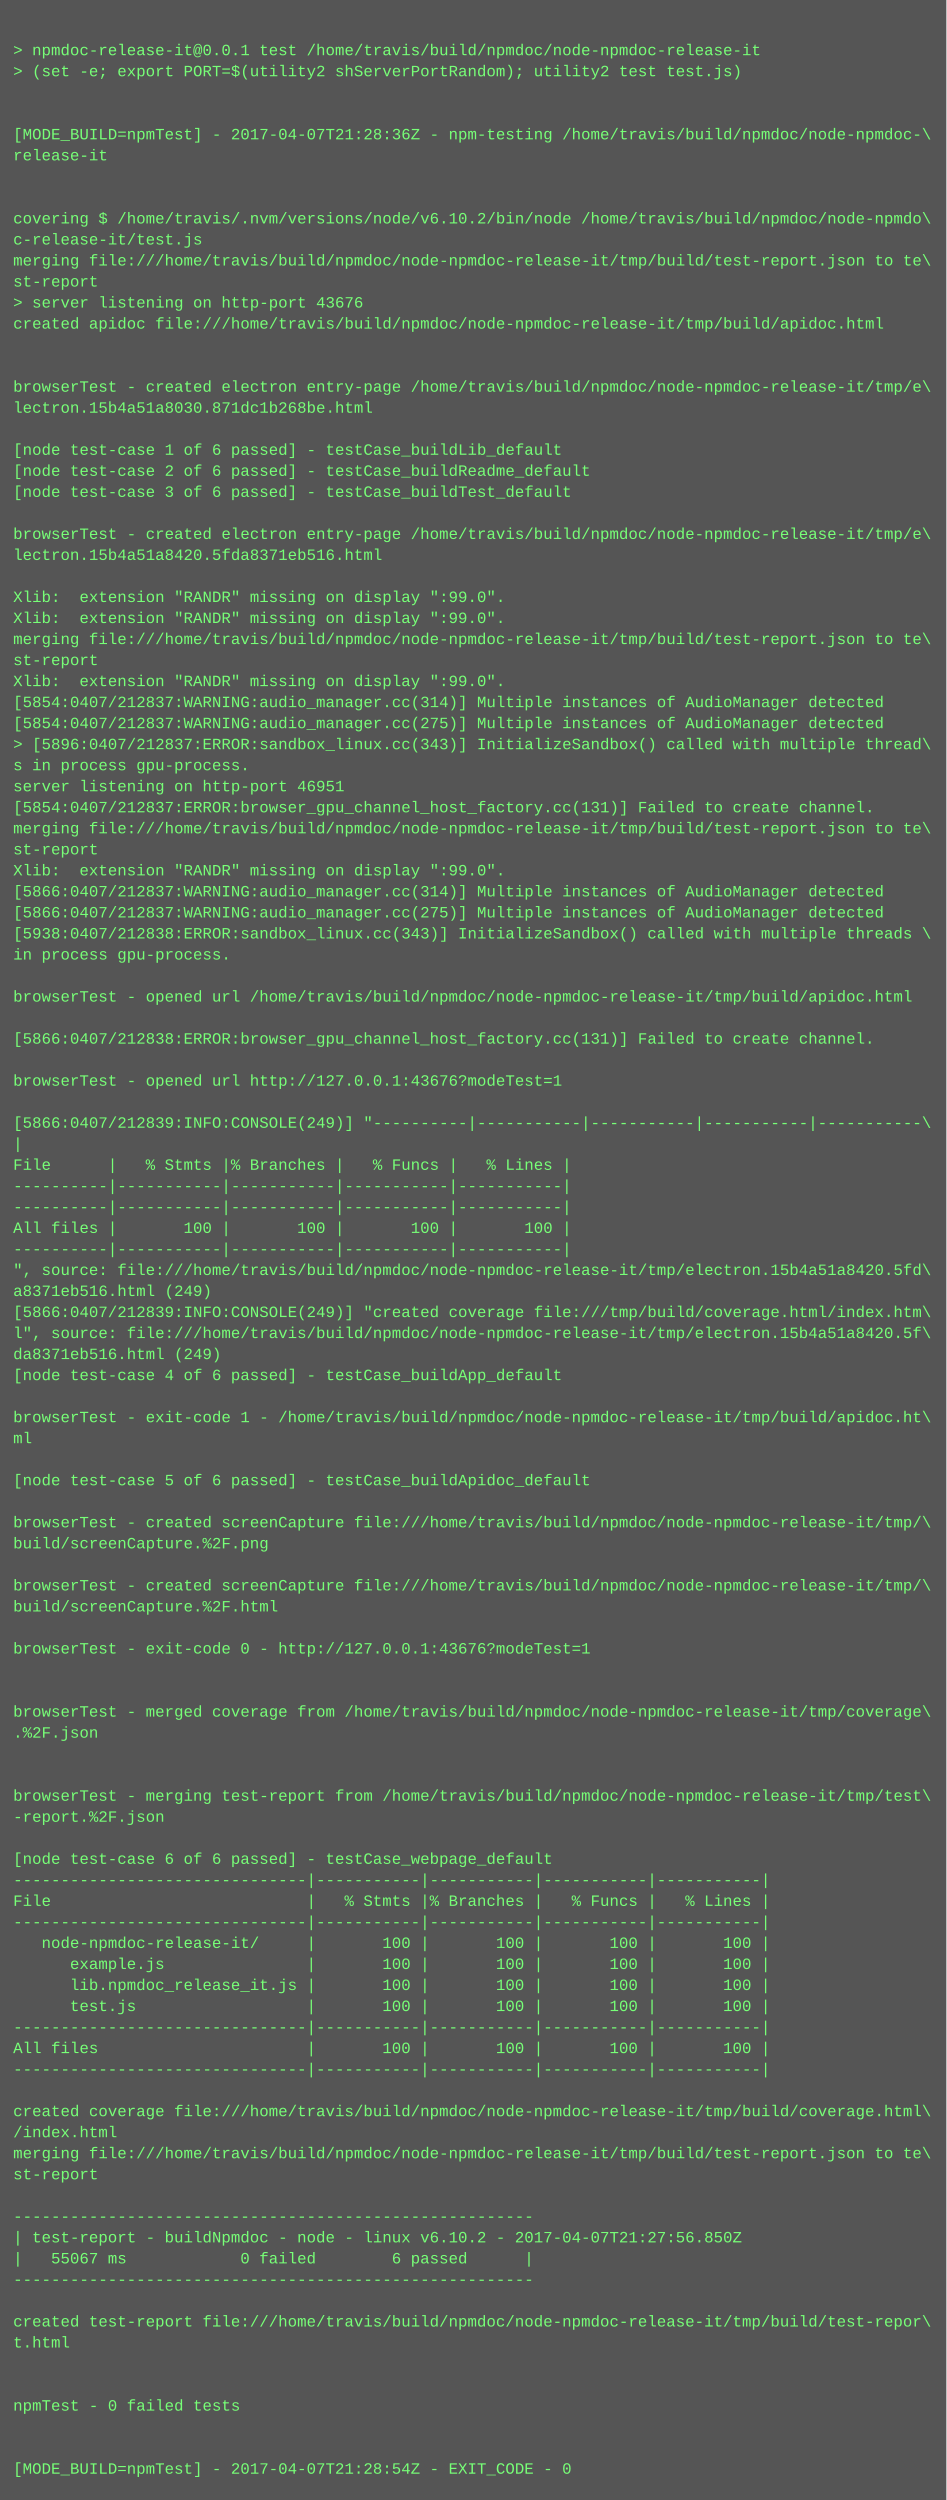
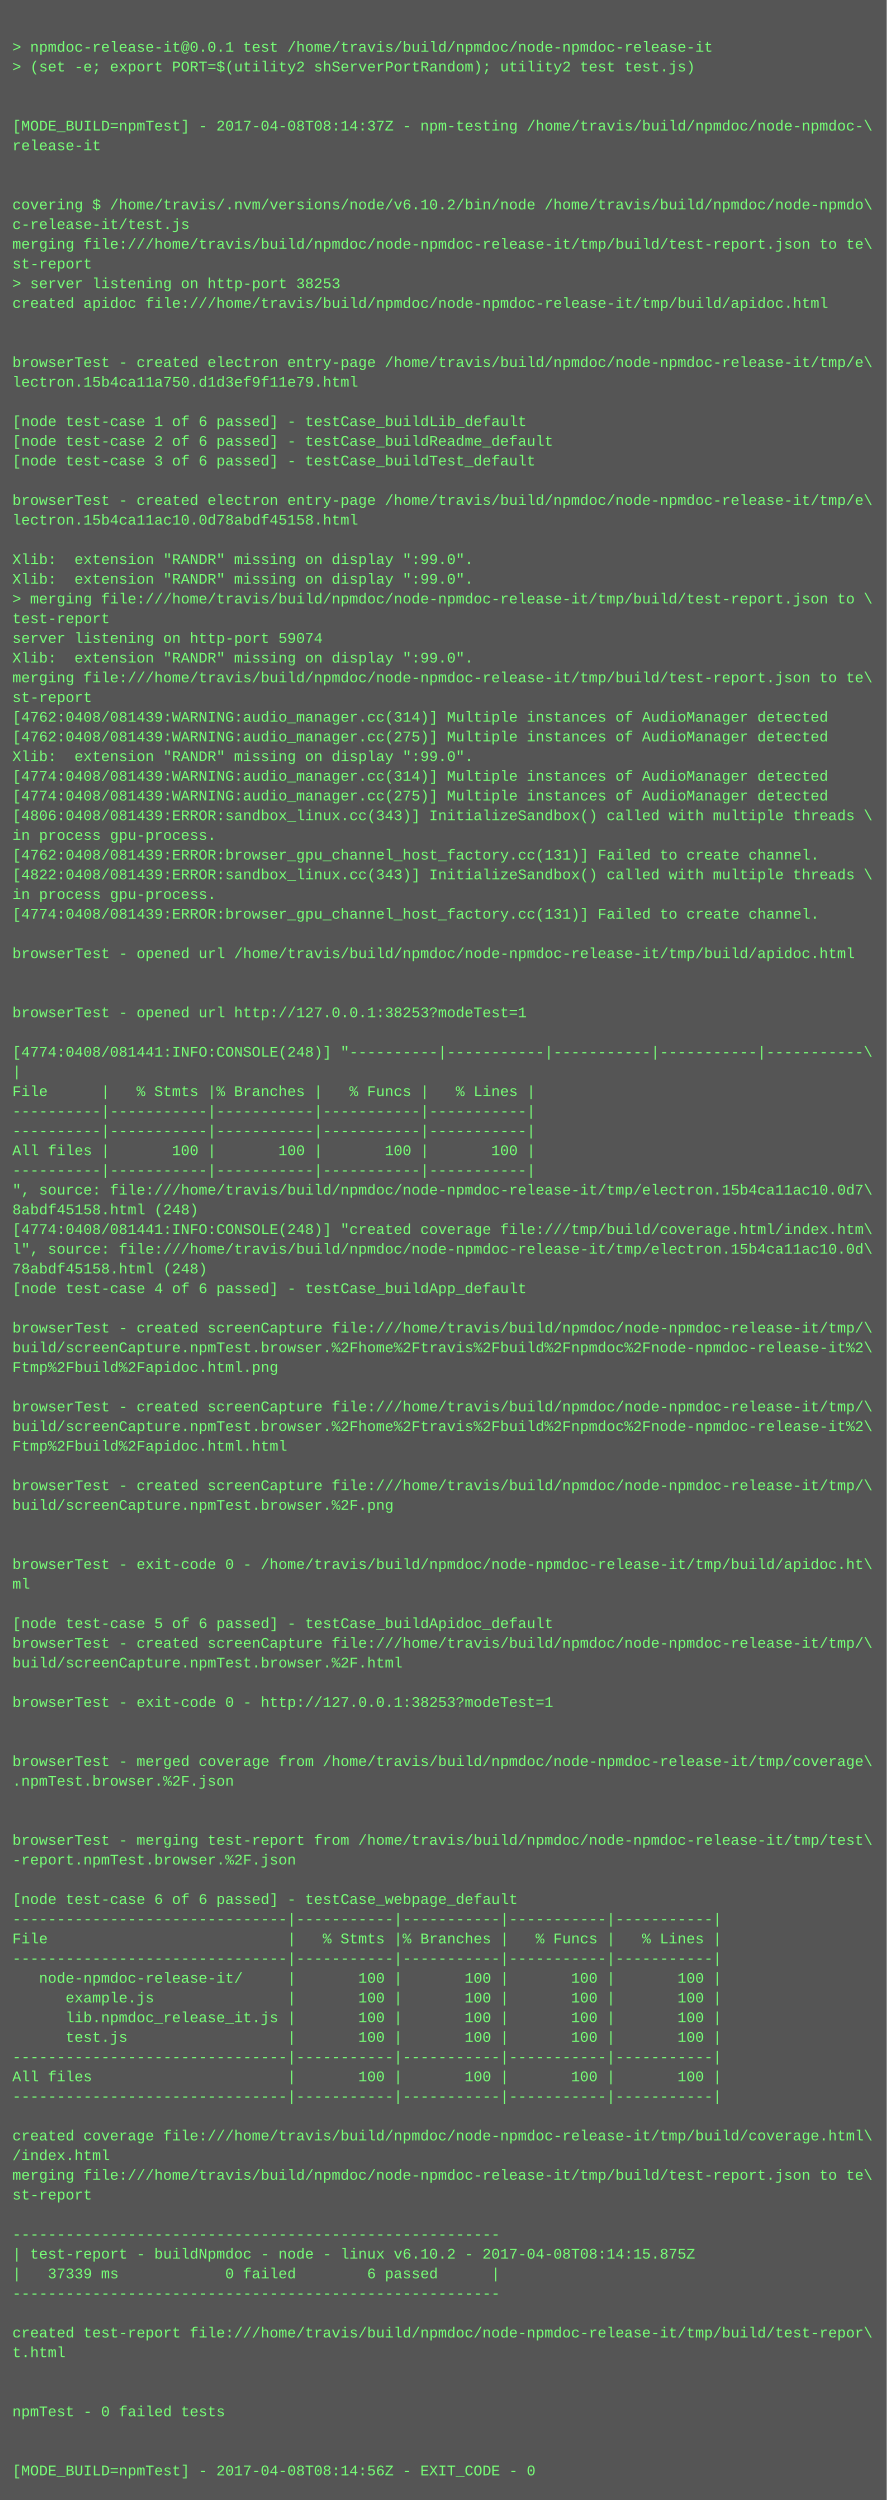
- <svg xmlns="http://www.w3.org/2000/svg" height="1902" width="720">
-   <rect height="1902" fill="#555" width="720" />
+ <svg xmlns="http://www.w3.org/2000/svg" height="2030" width="720">
+   <rect height="2030" fill="#555" width="720" />
  <text fill="#7f7" font-family="Courier New" font-size="12" xml:space="preserve">
    <tspan x="10" y="26" />
    <tspan x="10" y="42">&gt; npmdoc-release-it@0.0.1 test /home/travis/build/npmdoc/node-npmdoc-release-it</tspan>
    <tspan x="10" y="58">&gt; (set -e; export PORT=$(utility2 shServerPortRandom); utility2 test test.js)</tspan>
    <tspan x="10" y="74" />
    <tspan x="10" y="90" />
-     <tspan x="10" y="106">[MODE_BUILD=npmTest] - 2017-04-07T21:28:36Z - npm-testing /home/travis/build/npmdoc/node-npmdoc-\</tspan>
+     <tspan x="10" y="106">[MODE_BUILD=npmTest] - 2017-04-08T08:14:37Z - npm-testing /home/travis/build/npmdoc/node-npmdoc-\</tspan>
    <tspan x="10" y="122">release-it</tspan>
    <tspan x="10" y="138" />
    <tspan x="10" y="154" />
    <tspan x="10" y="170">covering $ /home/travis/.nvm/versions/node/v6.10.2/bin/node /home/travis/build/npmdoc/node-npmdo\</tspan>
    <tspan x="10" y="186">c-release-it/test.js</tspan>
    <tspan x="10" y="202">merging file:///home/travis/build/npmdoc/node-npmdoc-release-it/tmp/build/test-report.json to te\</tspan>
    <tspan x="10" y="218">st-report</tspan>
-     <tspan x="10" y="234">&gt; server listening on http-port 43676</tspan>
+     <tspan x="10" y="234">&gt; server listening on http-port 38253</tspan>
    <tspan x="10" y="250">created apidoc file:///home/travis/build/npmdoc/node-npmdoc-release-it/tmp/build/apidoc.html</tspan>
    <tspan x="10" y="266" />
    <tspan x="10" y="282" />
    <tspan x="10" y="298">browserTest - created electron entry-page /home/travis/build/npmdoc/node-npmdoc-release-it/tmp/e\</tspan>
-     <tspan x="10" y="314">lectron.15b4a51a8030.871dc1b268be.html</tspan>
+     <tspan x="10" y="314">lectron.15b4ca11a750.d1d3ef9f11e79.html</tspan>
    <tspan x="10" y="330" />
    <tspan x="10" y="346">[node test-case 1 of 6 passed] - testCase_buildLib_default</tspan>
    <tspan x="10" y="362">[node test-case 2 of 6 passed] - testCase_buildReadme_default</tspan>
    <tspan x="10" y="378">[node test-case 3 of 6 passed] - testCase_buildTest_default</tspan>
    <tspan x="10" y="394" />
    <tspan x="10" y="410">browserTest - created electron entry-page /home/travis/build/npmdoc/node-npmdoc-release-it/tmp/e\</tspan>
-     <tspan x="10" y="426">lectron.15b4a51a8420.5fda8371eb516.html</tspan>
+     <tspan x="10" y="426">lectron.15b4ca11ac10.0d78abdf45158.html</tspan>
    <tspan x="10" y="442" />
    <tspan x="10" y="458">Xlib:  extension "RANDR" missing on display ":99.0".</tspan>
    <tspan x="10" y="474">Xlib:  extension "RANDR" missing on display ":99.0".</tspan>
-     <tspan x="10" y="490">merging file:///home/travis/build/npmdoc/node-npmdoc-release-it/tmp/build/test-report.json to te\</tspan>
-     <tspan x="10" y="506">st-report</tspan>
-     <tspan x="10" y="522">Xlib:  extension "RANDR" missing on display ":99.0".</tspan>
-     <tspan x="10" y="538">[5854:0407/212837:WARNING:audio_manager.cc(314)] Multiple instances of AudioManager detected</tspan>
-     <tspan x="10" y="554">[5854:0407/212837:WARNING:audio_manager.cc(275)] Multiple instances of AudioManager detected</tspan>
-     <tspan x="10" y="570">&gt; [5896:0407/212837:ERROR:sandbox_linux.cc(343)] InitializeSandbox() called with multiple thread\</tspan>
-     <tspan x="10" y="586">s in process gpu-process. </tspan>
-     <tspan x="10" y="602">server listening on http-port 46951</tspan>
-     <tspan x="10" y="618">[5854:0407/212837:ERROR:browser_gpu_channel_host_factory.cc(131)] Failed to create channel.</tspan>
-     <tspan x="10" y="634">merging file:///home/travis/build/npmdoc/node-npmdoc-release-it/tmp/build/test-report.json to te\</tspan>
-     <tspan x="10" y="650">st-report</tspan>
-     <tspan x="10" y="666">Xlib:  extension "RANDR" missing on display ":99.0".</tspan>
-     <tspan x="10" y="682">[5866:0407/212837:WARNING:audio_manager.cc(314)] Multiple instances of AudioManager detected</tspan>
-     <tspan x="10" y="698">[5866:0407/212837:WARNING:audio_manager.cc(275)] Multiple instances of AudioManager detected</tspan>
-     <tspan x="10" y="714">[5938:0407/212838:ERROR:sandbox_linux.cc(343)] InitializeSandbox() called with multiple threads \</tspan>
+     <tspan x="10" y="490">&gt; merging file:///home/travis/build/npmdoc/node-npmdoc-release-it/tmp/build/test-report.json to \</tspan>
+     <tspan x="10" y="506">test-report</tspan>
+     <tspan x="10" y="522">server listening on http-port 59074</tspan>
+     <tspan x="10" y="538">Xlib:  extension "RANDR" missing on display ":99.0".</tspan>
+     <tspan x="10" y="554">merging file:///home/travis/build/npmdoc/node-npmdoc-release-it/tmp/build/test-report.json to te\</tspan>
+     <tspan x="10" y="570">st-report</tspan>
+     <tspan x="10" y="586">[4762:0408/081439:WARNING:audio_manager.cc(314)] Multiple instances of AudioManager detected</tspan>
+     <tspan x="10" y="602">[4762:0408/081439:WARNING:audio_manager.cc(275)] Multiple instances of AudioManager detected</tspan>
+     <tspan x="10" y="618">Xlib:  extension "RANDR" missing on display ":99.0".</tspan>
+     <tspan x="10" y="634">[4774:0408/081439:WARNING:audio_manager.cc(314)] Multiple instances of AudioManager detected</tspan>
+     <tspan x="10" y="650">[4774:0408/081439:WARNING:audio_manager.cc(275)] Multiple instances of AudioManager detected</tspan>
+     <tspan x="10" y="666">[4806:0408/081439:ERROR:sandbox_linux.cc(343)] InitializeSandbox() called with multiple threads \</tspan>
+     <tspan x="10" y="682">in process gpu-process. </tspan>
+     <tspan x="10" y="698">[4762:0408/081439:ERROR:browser_gpu_channel_host_factory.cc(131)] Failed to create channel.</tspan>
+     <tspan x="10" y="714">[4822:0408/081439:ERROR:sandbox_linux.cc(343)] InitializeSandbox() called with multiple threads \</tspan>
    <tspan x="10" y="730">in process gpu-process. </tspan>
-     <tspan x="10" y="746" />
-     <tspan x="10" y="762">browserTest - opened url /home/travis/build/npmdoc/node-npmdoc-release-it/tmp/build/apidoc.html</tspan>
-     <tspan x="10" y="778" />
-     <tspan x="10" y="794">[5866:0407/212838:ERROR:browser_gpu_channel_host_factory.cc(131)] Failed to create channel.</tspan>
+     <tspan x="10" y="746">[4774:0408/081439:ERROR:browser_gpu_channel_host_factory.cc(131)] Failed to create channel.</tspan>
+     <tspan x="10" y="762" />
+     <tspan x="10" y="778">browserTest - opened url /home/travis/build/npmdoc/node-npmdoc-release-it/tmp/build/apidoc.html</tspan>
+     <tspan x="10" y="794" />
    <tspan x="10" y="810" />
-     <tspan x="10" y="826">browserTest - opened url http://127.0.0.1:43676?modeTest=1</tspan>
+     <tspan x="10" y="826">browserTest - opened url http://127.0.0.1:38253?modeTest=1</tspan>
    <tspan x="10" y="842" />
-     <tspan x="10" y="858">[5866:0407/212839:INFO:CONSOLE(249)] "----------|-----------|-----------|-----------|-----------\</tspan>
+     <tspan x="10" y="858">[4774:0408/081441:INFO:CONSOLE(248)] "----------|-----------|-----------|-----------|-----------\</tspan>
    <tspan x="10" y="874">|</tspan>
    <tspan x="10" y="890">File      |   % Stmts |% Branches |   % Funcs |   % Lines |</tspan>
    <tspan x="10" y="906">----------|-----------|-----------|-----------|-----------|</tspan>
    <tspan x="10" y="922">----------|-----------|-----------|-----------|-----------|</tspan>
    <tspan x="10" y="938">All files |       100 |       100 |       100 |       100 |</tspan>
    <tspan x="10" y="954">----------|-----------|-----------|-----------|-----------|</tspan>
-     <tspan x="10" y="970">", source: file:///home/travis/build/npmdoc/node-npmdoc-release-it/tmp/electron.15b4a51a8420.5fd\</tspan>
-     <tspan x="10" y="986">a8371eb516.html (249)</tspan>
-     <tspan x="10" y="1002">[5866:0407/212839:INFO:CONSOLE(249)] "created coverage file:///tmp/build/coverage.html/index.htm\</tspan>
-     <tspan x="10" y="1018">l", source: file:///home/travis/build/npmdoc/node-npmdoc-release-it/tmp/electron.15b4a51a8420.5f\</tspan>
-     <tspan x="10" y="1034">da8371eb516.html (249)</tspan>
+     <tspan x="10" y="970">", source: file:///home/travis/build/npmdoc/node-npmdoc-release-it/tmp/electron.15b4ca11ac10.0d7\</tspan>
+     <tspan x="10" y="986">8abdf45158.html (248)</tspan>
+     <tspan x="10" y="1002">[4774:0408/081441:INFO:CONSOLE(248)] "created coverage file:///tmp/build/coverage.html/index.htm\</tspan>
+     <tspan x="10" y="1018">l", source: file:///home/travis/build/npmdoc/node-npmdoc-release-it/tmp/electron.15b4ca11ac10.0d\</tspan>
+     <tspan x="10" y="1034">78abdf45158.html (248)</tspan>
    <tspan x="10" y="1050">[node test-case 4 of 6 passed] - testCase_buildApp_default</tspan>
    <tspan x="10" y="1066" />
-     <tspan x="10" y="1082">browserTest - exit-code 1 - /home/travis/build/npmdoc/node-npmdoc-release-it/tmp/build/apidoc.ht\</tspan>
-     <tspan x="10" y="1098">ml</tspan>
-     <tspan x="10" y="1114" />
-     <tspan x="10" y="1130">[node test-case 5 of 6 passed] - testCase_buildApidoc_default</tspan>
-     <tspan x="10" y="1146" />
-     <tspan x="10" y="1162">browserTest - created screenCapture file:///home/travis/build/npmdoc/node-npmdoc-release-it/tmp/\</tspan>
-     <tspan x="10" y="1178">build/screenCapture.%2F.png</tspan>
+     <tspan x="10" y="1082">browserTest - created screenCapture file:///home/travis/build/npmdoc/node-npmdoc-release-it/tmp/\</tspan>
+     <tspan x="10" y="1098">build/screenCapture.npmTest.browser.%2Fhome%2Ftravis%2Fbuild%2Fnpmdoc%2Fnode-npmdoc-release-it%2\</tspan>
+     <tspan x="10" y="1114">Ftmp%2Fbuild%2Fapidoc.html.png</tspan>
+     <tspan x="10" y="1130" />
+     <tspan x="10" y="1146">browserTest - created screenCapture file:///home/travis/build/npmdoc/node-npmdoc-release-it/tmp/\</tspan>
+     <tspan x="10" y="1162">build/screenCapture.npmTest.browser.%2Fhome%2Ftravis%2Fbuild%2Fnpmdoc%2Fnode-npmdoc-release-it%2\</tspan>
+     <tspan x="10" y="1178">Ftmp%2Fbuild%2Fapidoc.html.html</tspan>
    <tspan x="10" y="1194" />
    <tspan x="10" y="1210">browserTest - created screenCapture file:///home/travis/build/npmdoc/node-npmdoc-release-it/tmp/\</tspan>
-     <tspan x="10" y="1226">build/screenCapture.%2F.html</tspan>
+     <tspan x="10" y="1226">build/screenCapture.npmTest.browser.%2F.png</tspan>
    <tspan x="10" y="1242" />
-     <tspan x="10" y="1258">browserTest - exit-code 0 - http://127.0.0.1:43676?modeTest=1</tspan>
-     <tspan x="10" y="1274" />
-     <tspan x="10" y="1290" />
-     <tspan x="10" y="1306">browserTest - merged coverage from /home/travis/build/npmdoc/node-npmdoc-release-it/tmp/coverage\</tspan>
-     <tspan x="10" y="1322">.%2F.json</tspan>
-     <tspan x="10" y="1338" />
-     <tspan x="10" y="1354" />
-     <tspan x="10" y="1370">browserTest - merging test-report from /home/travis/build/npmdoc/node-npmdoc-release-it/tmp/test\</tspan>
-     <tspan x="10" y="1386">-report.%2F.json</tspan>
+     <tspan x="10" y="1258" />
+     <tspan x="10" y="1274">browserTest - exit-code 0 - /home/travis/build/npmdoc/node-npmdoc-release-it/tmp/build/apidoc.ht\</tspan>
+     <tspan x="10" y="1290">ml</tspan>
+     <tspan x="10" y="1306" />
+     <tspan x="10" y="1322">[node test-case 5 of 6 passed] - testCase_buildApidoc_default</tspan>
+     <tspan x="10" y="1338">browserTest - created screenCapture file:///home/travis/build/npmdoc/node-npmdoc-release-it/tmp/\</tspan>
+     <tspan x="10" y="1354">build/screenCapture.npmTest.browser.%2F.html</tspan>
+     <tspan x="10" y="1370" />
+     <tspan x="10" y="1386">browserTest - exit-code 0 - http://127.0.0.1:38253?modeTest=1</tspan>
    <tspan x="10" y="1402" />
-     <tspan x="10" y="1418">[node test-case 6 of 6 passed] - testCase_webpage_default</tspan>
-     <tspan x="10" y="1434">-------------------------------|-----------|-----------|-----------|-----------|</tspan>
-     <tspan x="10" y="1450">File                           |   % Stmts |% Branches |   % Funcs |   % Lines |</tspan>
-     <tspan x="10" y="1466">-------------------------------|-----------|-----------|-----------|-----------|</tspan>
-     <tspan x="10" y="1482">   node-npmdoc-release-it/     |       100 |       100 |       100 |       100 |</tspan>
-     <tspan x="10" y="1498">      example.js               |       100 |       100 |       100 |       100 |</tspan>
-     <tspan x="10" y="1514">      lib.npmdoc_release_it.js |       100 |       100 |       100 |       100 |</tspan>
-     <tspan x="10" y="1530">      test.js                  |       100 |       100 |       100 |       100 |</tspan>
-     <tspan x="10" y="1546">-------------------------------|-----------|-----------|-----------|-----------|</tspan>
-     <tspan x="10" y="1562">All files                      |       100 |       100 |       100 |       100 |</tspan>
-     <tspan x="10" y="1578">-------------------------------|-----------|-----------|-----------|-----------|</tspan>
-     <tspan x="10" y="1594" />
-     <tspan x="10" y="1610">created coverage file:///home/travis/build/npmdoc/node-npmdoc-release-it/tmp/build/coverage.html\</tspan>
-     <tspan x="10" y="1626">/index.html</tspan>
-     <tspan x="10" y="1642">merging file:///home/travis/build/npmdoc/node-npmdoc-release-it/tmp/build/test-report.json to te\</tspan>
-     <tspan x="10" y="1658">st-report</tspan>
-     <tspan x="10" y="1674" />
-     <tspan x="10" y="1690">-------------------------------------------------------</tspan>
-     <tspan x="10" y="1706">| test-report - buildNpmdoc - node - linux v6.10.2 - 2017-04-07T21:27:56.850Z</tspan>
-     <tspan x="10" y="1722">|   55067 ms            0 failed        6 passed      |</tspan>
-     <tspan x="10" y="1738">-------------------------------------------------------</tspan>
-     <tspan x="10" y="1754" />
-     <tspan x="10" y="1770">created test-report file:///home/travis/build/npmdoc/node-npmdoc-release-it/tmp/build/test-repor\</tspan>
-     <tspan x="10" y="1786">t.html</tspan>
+     <tspan x="10" y="1418" />
+     <tspan x="10" y="1434">browserTest - merged coverage from /home/travis/build/npmdoc/node-npmdoc-release-it/tmp/coverage\</tspan>
+     <tspan x="10" y="1450">.npmTest.browser.%2F.json</tspan>
+     <tspan x="10" y="1466" />
+     <tspan x="10" y="1482" />
+     <tspan x="10" y="1498">browserTest - merging test-report from /home/travis/build/npmdoc/node-npmdoc-release-it/tmp/test\</tspan>
+     <tspan x="10" y="1514">-report.npmTest.browser.%2F.json</tspan>
+     <tspan x="10" y="1530" />
+     <tspan x="10" y="1546">[node test-case 6 of 6 passed] - testCase_webpage_default</tspan>
+     <tspan x="10" y="1562">-------------------------------|-----------|-----------|-----------|-----------|</tspan>
+     <tspan x="10" y="1578">File                           |   % Stmts |% Branches |   % Funcs |   % Lines |</tspan>
+     <tspan x="10" y="1594">-------------------------------|-----------|-----------|-----------|-----------|</tspan>
+     <tspan x="10" y="1610">   node-npmdoc-release-it/     |       100 |       100 |       100 |       100 |</tspan>
+     <tspan x="10" y="1626">      example.js               |       100 |       100 |       100 |       100 |</tspan>
+     <tspan x="10" y="1642">      lib.npmdoc_release_it.js |       100 |       100 |       100 |       100 |</tspan>
+     <tspan x="10" y="1658">      test.js                  |       100 |       100 |       100 |       100 |</tspan>
+     <tspan x="10" y="1674">-------------------------------|-----------|-----------|-----------|-----------|</tspan>
+     <tspan x="10" y="1690">All files                      |       100 |       100 |       100 |       100 |</tspan>
+     <tspan x="10" y="1706">-------------------------------|-----------|-----------|-----------|-----------|</tspan>
+     <tspan x="10" y="1722" />
+     <tspan x="10" y="1738">created coverage file:///home/travis/build/npmdoc/node-npmdoc-release-it/tmp/build/coverage.html\</tspan>
+     <tspan x="10" y="1754">/index.html</tspan>
+     <tspan x="10" y="1770">merging file:///home/travis/build/npmdoc/node-npmdoc-release-it/tmp/build/test-report.json to te\</tspan>
+     <tspan x="10" y="1786">st-report</tspan>
    <tspan x="10" y="1802" />
-     <tspan x="10" y="1818" />
-     <tspan x="10" y="1834">npmTest - 0 failed tests</tspan>
-     <tspan x="10" y="1850" />
-     <tspan x="10" y="1866" />
-     <tspan x="10" y="1882">[MODE_BUILD=npmTest] - 2017-04-07T21:28:54Z - EXIT_CODE - 0</tspan>
+     <tspan x="10" y="1818">-------------------------------------------------------</tspan>
+     <tspan x="10" y="1834">| test-report - buildNpmdoc - node - linux v6.10.2 - 2017-04-08T08:14:15.875Z</tspan>
+     <tspan x="10" y="1850">|   37339 ms            0 failed        6 passed      |</tspan>
+     <tspan x="10" y="1866">-------------------------------------------------------</tspan>
+     <tspan x="10" y="1882" />
+     <tspan x="10" y="1898">created test-report file:///home/travis/build/npmdoc/node-npmdoc-release-it/tmp/build/test-repor\</tspan>
+     <tspan x="10" y="1914">t.html</tspan>
+     <tspan x="10" y="1930" />
+     <tspan x="10" y="1946" />
+     <tspan x="10" y="1962">npmTest - 0 failed tests</tspan>
+     <tspan x="10" y="1978" />
+     <tspan x="10" y="1994" />
+     <tspan x="10" y="2010">[MODE_BUILD=npmTest] - 2017-04-08T08:14:56Z - EXIT_CODE - 0</tspan>
  </text>
</svg>
